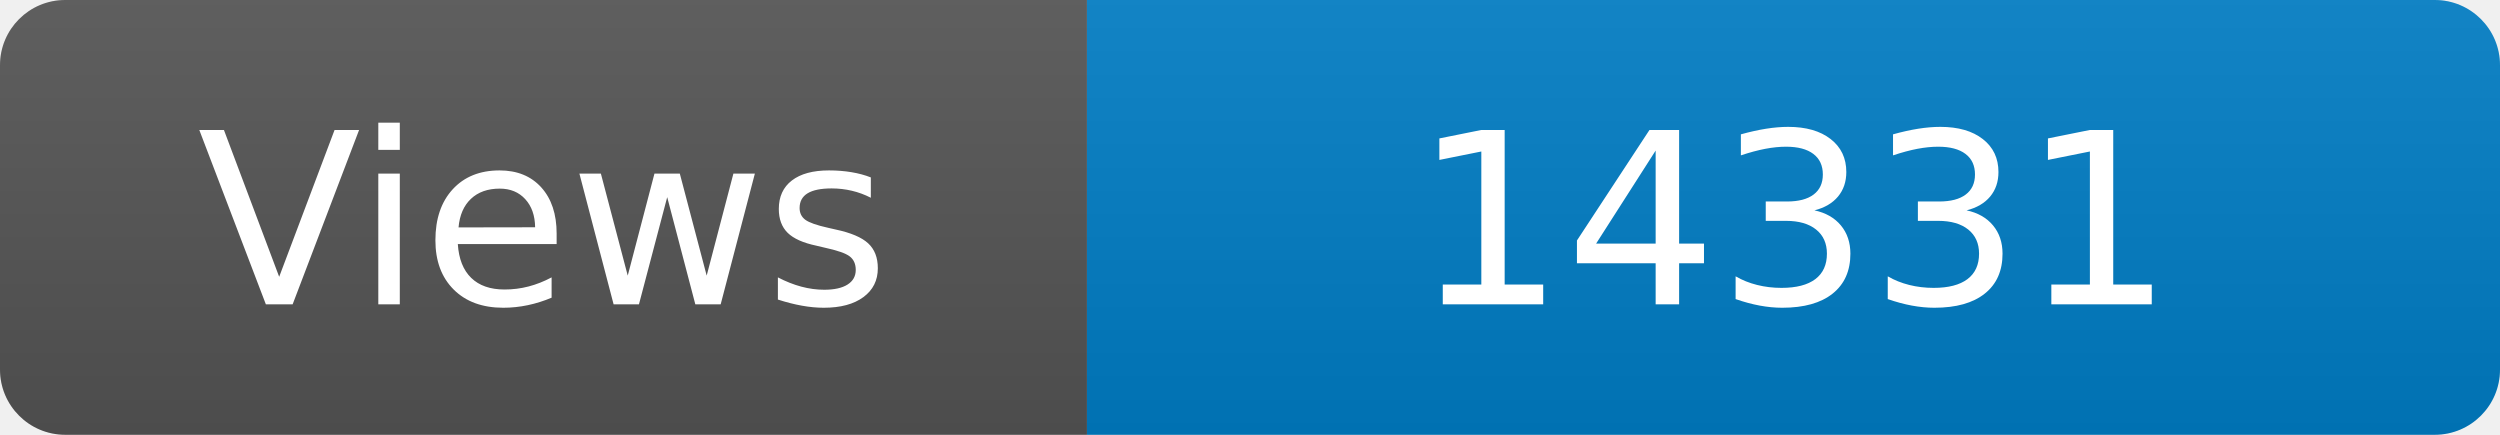
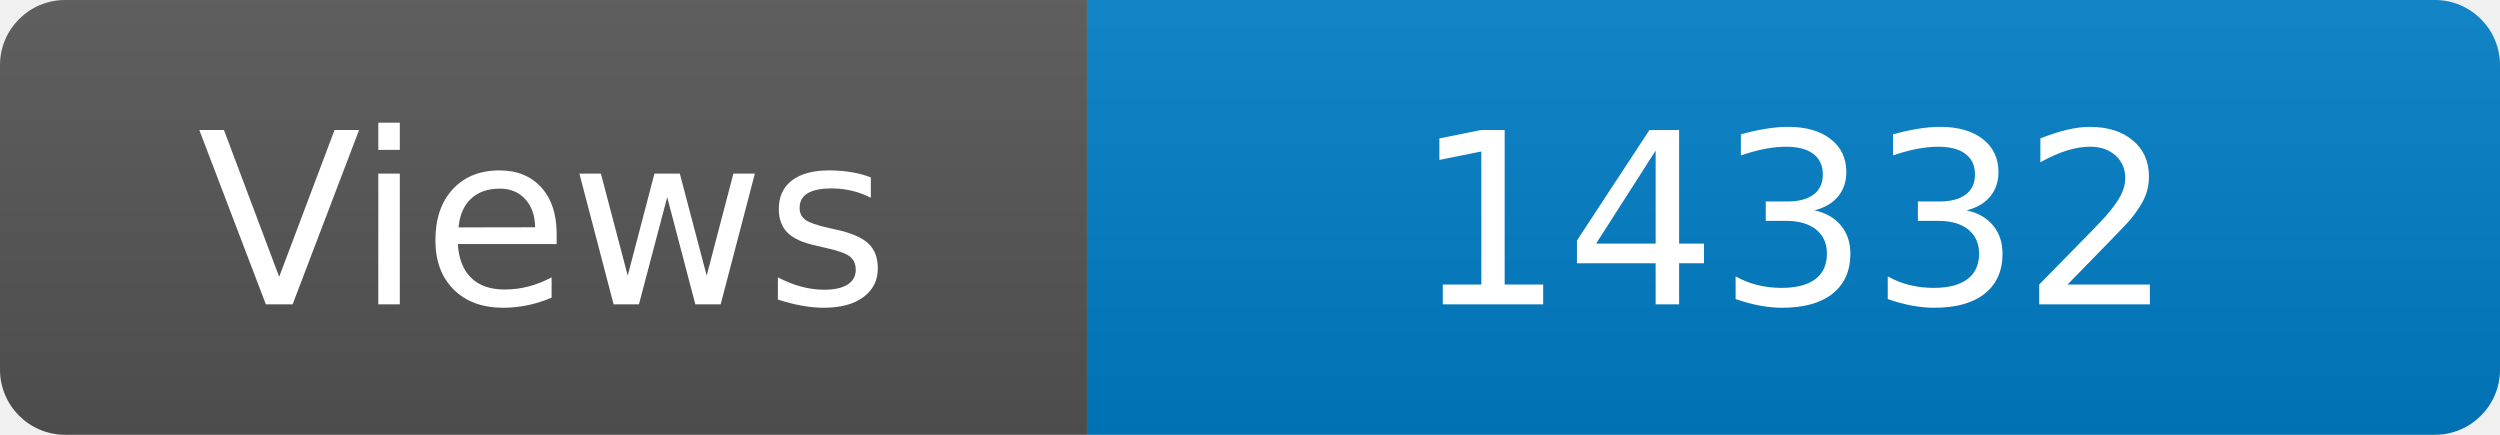
<svg xmlns="http://www.w3.org/2000/svg" width="115" height="20" role="img" aria-label="Maintained?: yes">
  <linearGradient id="s" x2="0" y2="100%">
    <stop offset="0" stop-color="#bbb" stop-opacity=".1" />
    <stop offset="1" stop-opacity=".1" />
  </linearGradient>
  <clipPath id="r">
    <rect width="115" height="20" rx="3" fill="#fff" />
  </clipPath>
  <g clip-path="url(#r)">
    <rect width="50" height="20" fill="#555" />
    <rect x="50" width="160" height="20" fill="#007ec6" />
    <rect width="115" height="20" fill="url(#s)" />
  </g>
  <g fill="#fff" text-anchor="middle" font-family="Verdana,Geneva,DejaVu Sans,sans-serif" font-size="110">
    <text x="250" y="140" transform="scale(.1)" fill="#fff">Views</text>
-     <text x="825" y="140" transform="scale(.1)" fill="#fff">14331</text>
+     <text x="825" y="140" transform="scale(.1)" fill="#fff">14332</text>
  </g>
</svg>
